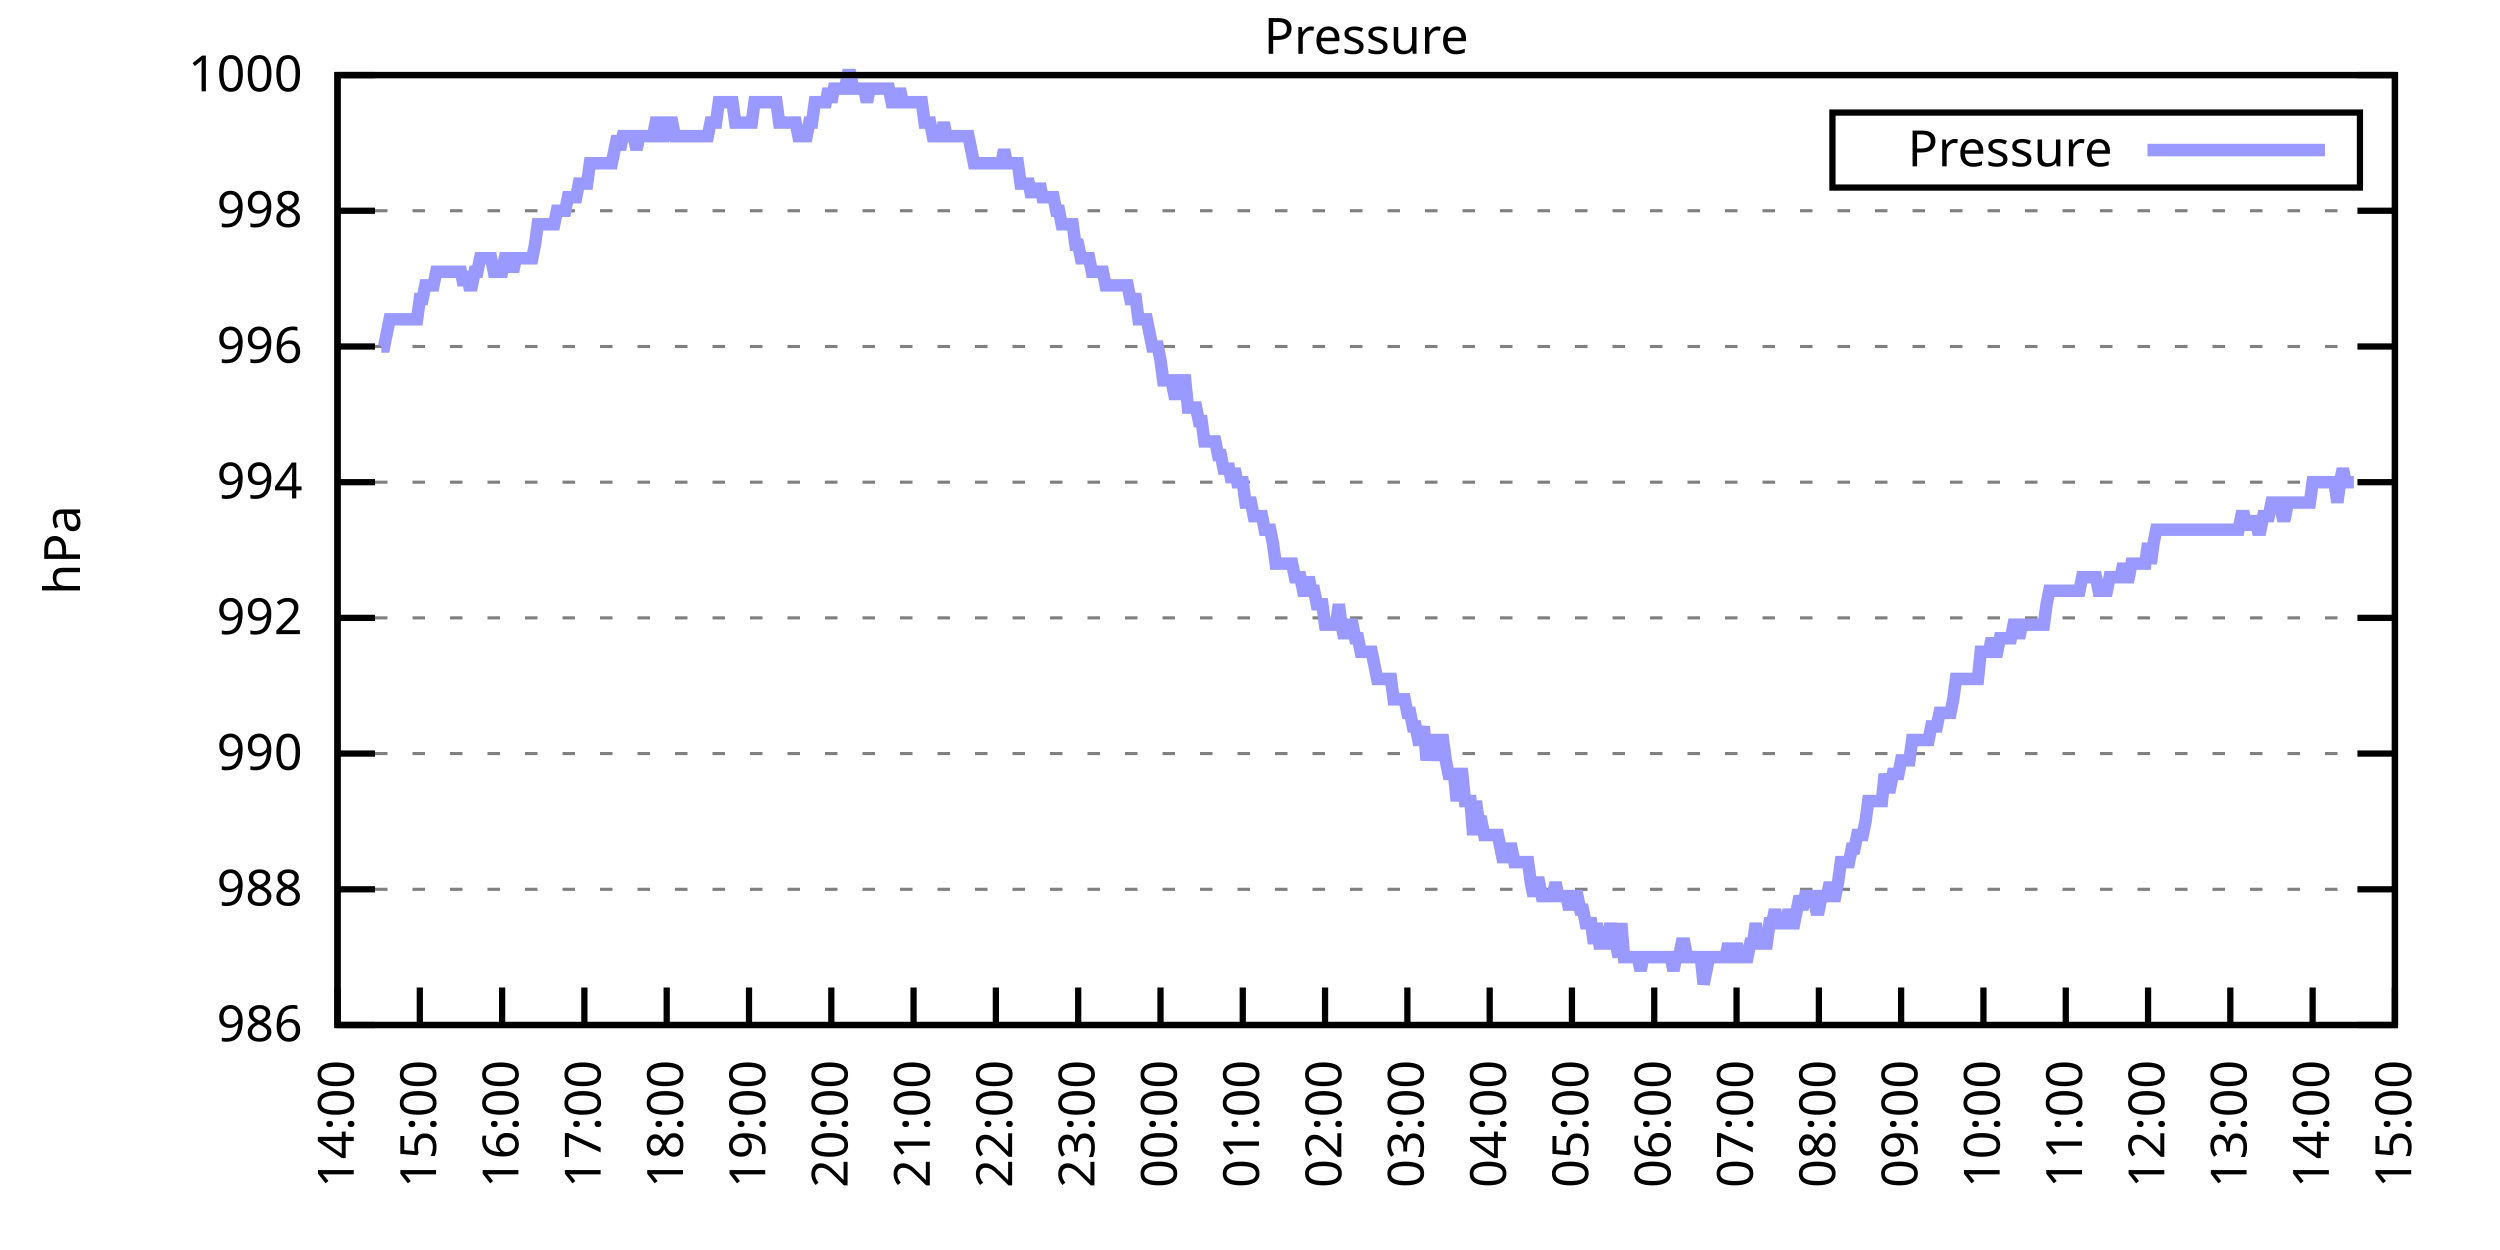
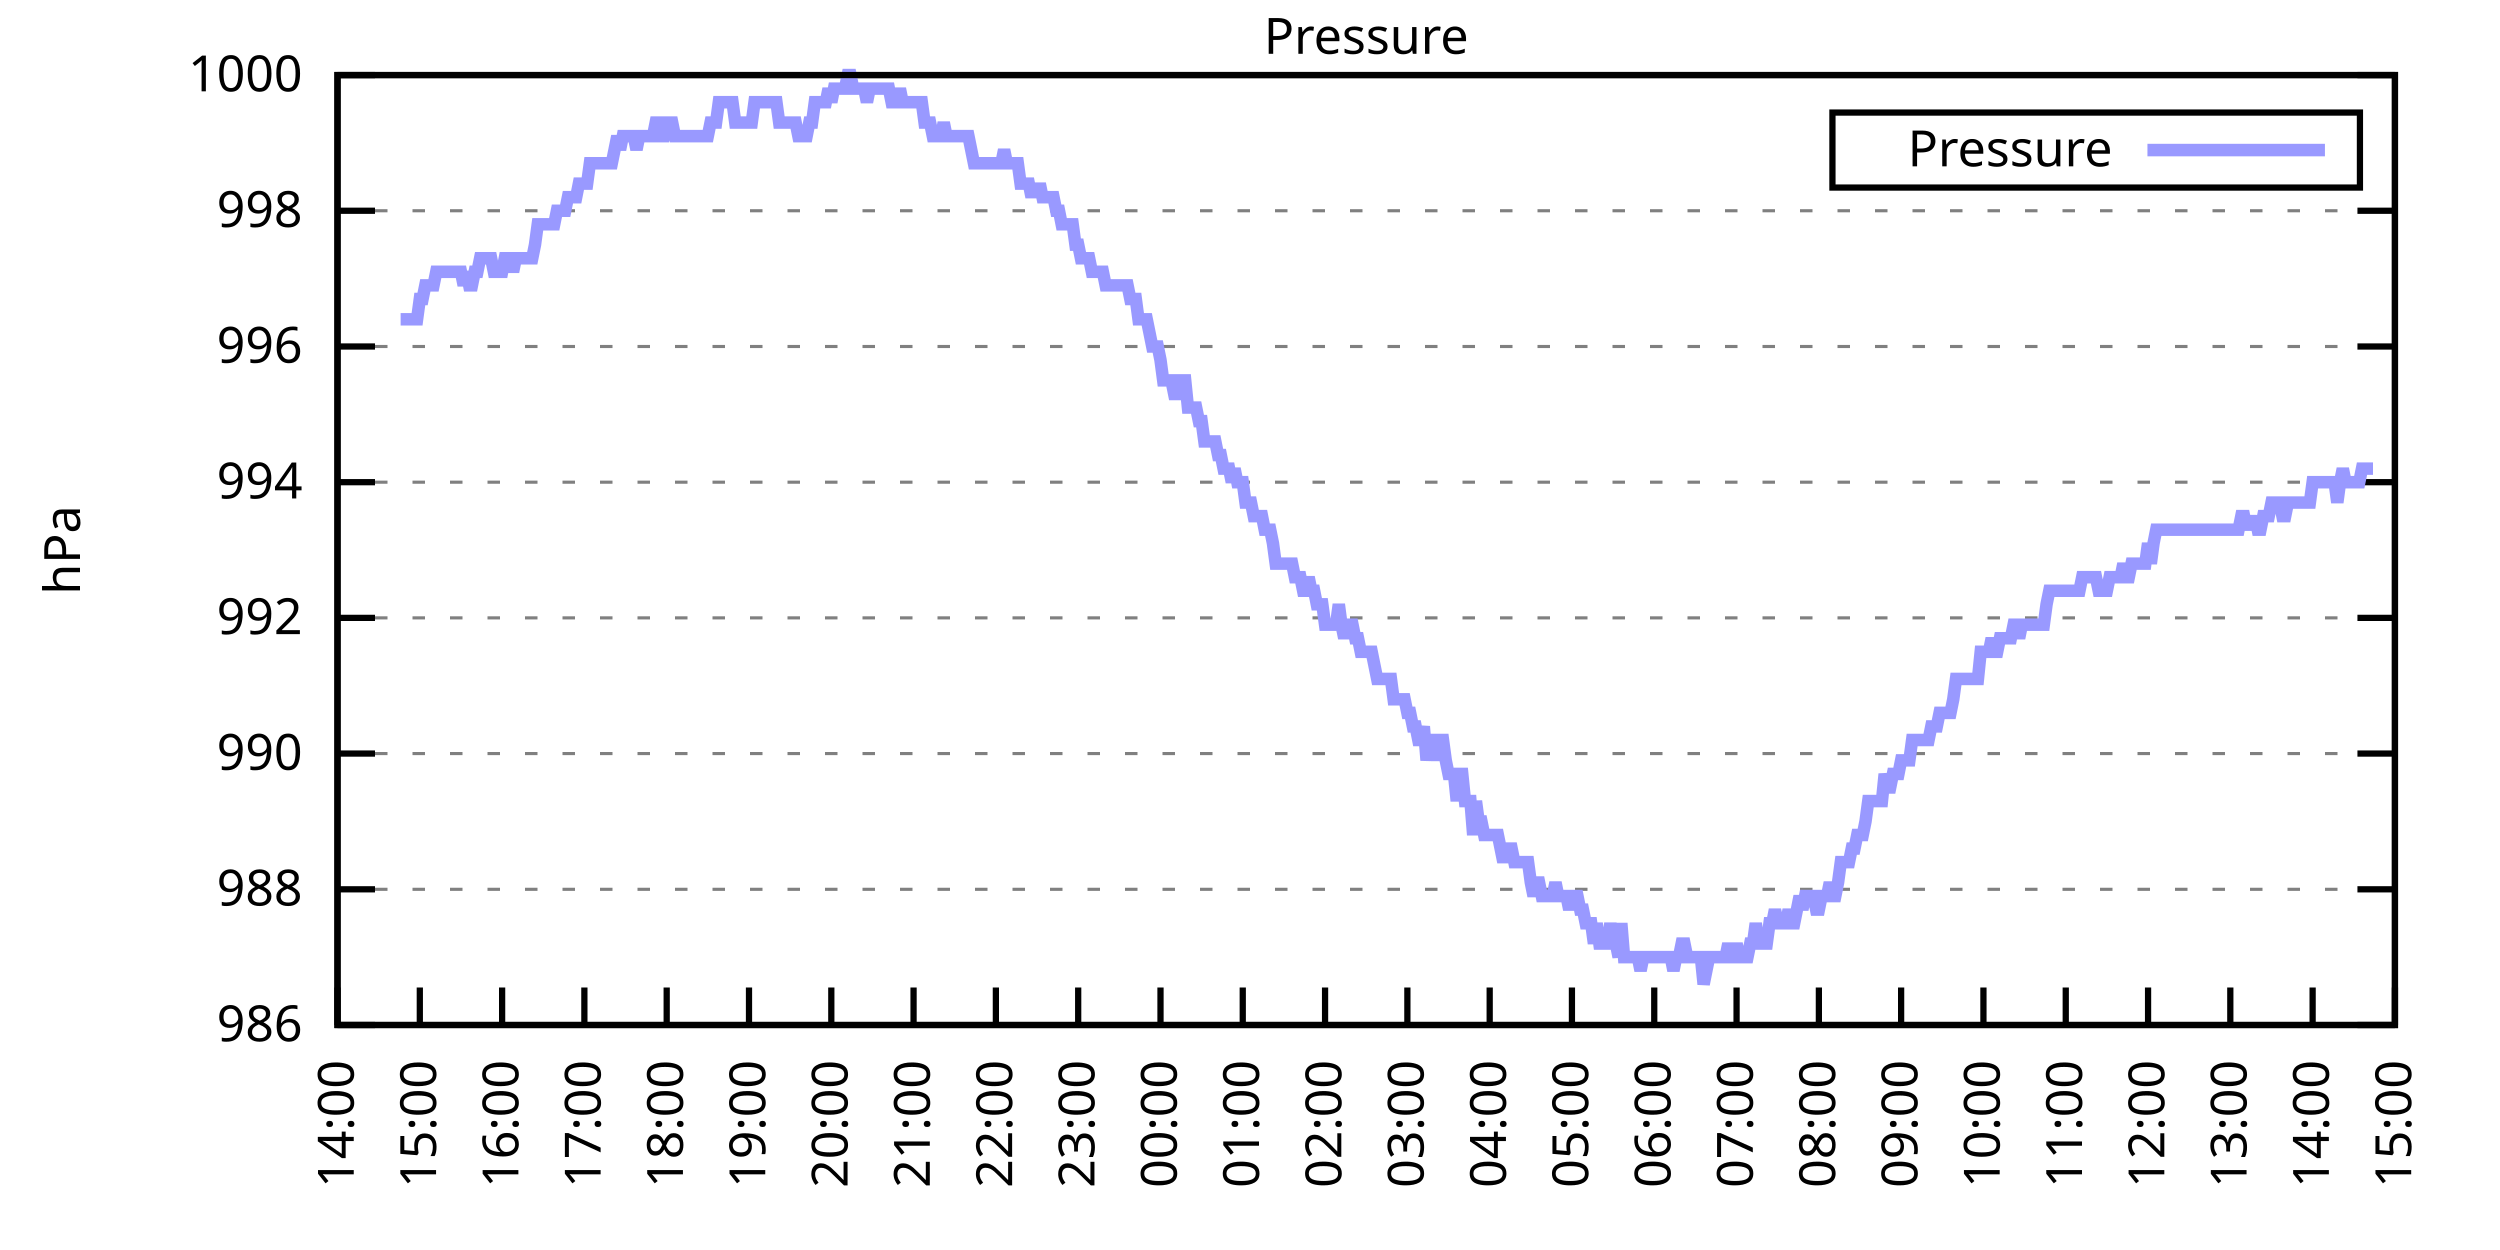
<svg xmlns="http://www.w3.org/2000/svg" xmlns:xlink="http://www.w3.org/1999/xlink" width="400" height="200" viewBox="0 0 400 200">
  <g id="gnuplot_canvas">
    <rect x="0" y="0" width="400" height="200" fill="none" />
    <defs>
      <circle id="gpDot" r="0.5" stroke-width="0.5" stroke="currentColor" />
      <path id="gpPt0" stroke-width="0.333" stroke="currentColor" d="M-1,0 h2 M0,-1 v2" />
      <path id="gpPt1" stroke-width="0.333" stroke="currentColor" d="M-1,-1 L1,1 M1,-1 L-1,1" />
      <path id="gpPt2" stroke-width="0.333" stroke="currentColor" d="M-1,0 L1,0 M0,-1 L0,1 M-1,-1 L1,1 M-1,1 L1,-1" />
      <rect id="gpPt3" stroke-width="0.333" stroke="currentColor" x="-1" y="-1" width="2" height="2" />
      <rect id="gpPt4" stroke-width="0.333" stroke="currentColor" fill="currentColor" x="-1" y="-1" width="2" height="2" />
      <circle id="gpPt5" stroke-width="0.333" stroke="currentColor" cx="0" cy="0" r="1" />
      <use xlink:href="#gpPt5" id="gpPt6" fill="currentColor" stroke="none" />
      <path id="gpPt7" stroke-width="0.333" stroke="currentColor" d="M0,-1.33 L-1.33,0.67 L1.33,0.67 z" />
      <use xlink:href="#gpPt7" id="gpPt8" fill="currentColor" stroke="none" />
      <use xlink:href="#gpPt7" id="gpPt9" stroke="currentColor" transform="rotate(180)" />
      <use xlink:href="#gpPt9" id="gpPt10" fill="currentColor" stroke="none" />
      <use xlink:href="#gpPt3" id="gpPt11" stroke="currentColor" transform="rotate(45)" />
      <use xlink:href="#gpPt11" id="gpPt12" fill="currentColor" stroke="none" />
      <path id="gpPt13" stroke-width="0.333" stroke="currentColor" d="M0,1.330 L1.265,0.411 L0.782,-1.067 L-0.782,-1.076 L-1.265,0.411 z" />
      <use xlink:href="#gpPt13" id="gpPt14" fill="currentColor" stroke="none" />
      <filter id="textbox" filterUnits="objectBoundingBox" x="0" y="0" height="1" width="1">
        <feFlood flood-color="white" flood-opacity="1" result="bgnd" />
        <feComposite in="SourceGraphic" in2="bgnd" operator="atop" />
      </filter>
      <filter id="greybox" filterUnits="objectBoundingBox" x="0" y="0" height="1" width="1">
        <feFlood flood-color="lightgrey" flood-opacity="1" result="grey" />
        <feComposite in="SourceGraphic" in2="grey" operator="atop" />
      </filter>
    </defs>
    <g fill="none" color="white" stroke="currentColor" stroke-width="1.00" stroke-linecap="butt" stroke-linejoin="miter">
</g>
    <g fill="none" color="black" stroke="currentColor" stroke-width="1.00" stroke-linecap="butt" stroke-linejoin="miter">
      <g stroke="none" shape-rendering="crispEdges">
        <polygon fill="rgb(255, 255, 255)" points="54.00,164.00 383.18,164.00 383.18,12.02 54.00,12.02 " />
      </g>
    </g>
    <g fill="none" color="black" stroke="currentColor" stroke-width="1.00" stroke-linecap="butt" stroke-linejoin="miter">
</g>
    <g fill="none" color="black" stroke="black" stroke-width="0.50" stroke-linecap="butt" stroke-linejoin="miter">
</g>
    <g fill="none" color="gray" stroke="currentColor" stroke-width="0.50" stroke-linecap="butt" stroke-linejoin="miter">
      <path stroke="gray" stroke-dasharray="2,4" class="gridline" d="M54.00,164.00 L383.19,164.00  " />
    </g>
    <g fill="none" color="gray" stroke="gray" stroke-width="1.00" stroke-linecap="butt" stroke-linejoin="miter">
</g>
    <g fill="none" color="black" stroke="currentColor" stroke-width="1.00" stroke-linecap="butt" stroke-linejoin="miter">
      <path stroke="black" d="M54.00,164.00 L60.00,164.00 M383.19,164.00 L377.19,164.00  " />
      <g transform="translate(48.40,166.60)" stroke="none" fill="black" font-family="Sans" font-size="8.00" text-anchor="end">
        <text>
          <tspan font-family="Sans"> 986</tspan>
        </text>
      </g>
    </g>
    <g fill="none" color="black" stroke="currentColor" stroke-width="1.00" stroke-linecap="butt" stroke-linejoin="miter">
</g>
    <g fill="none" color="black" stroke="black" stroke-width="0.50" stroke-linecap="butt" stroke-linejoin="miter">
</g>
    <g fill="none" color="gray" stroke="currentColor" stroke-width="0.50" stroke-linecap="butt" stroke-linejoin="miter">
      <path stroke="gray" stroke-dasharray="2,4" class="gridline" d="M54.00,142.29 L383.19,142.29  " />
    </g>
    <g fill="none" color="gray" stroke="gray" stroke-width="1.00" stroke-linecap="butt" stroke-linejoin="miter">
</g>
    <g fill="none" color="black" stroke="currentColor" stroke-width="1.00" stroke-linecap="butt" stroke-linejoin="miter">
      <path stroke="black" d="M54.00,142.29 L60.00,142.29 M383.19,142.29 L377.19,142.29  " />
      <g transform="translate(48.40,144.89)" stroke="none" fill="black" font-family="Sans" font-size="8.00" text-anchor="end">
        <text>
          <tspan font-family="Sans"> 988</tspan>
        </text>
      </g>
    </g>
    <g fill="none" color="black" stroke="currentColor" stroke-width="1.00" stroke-linecap="butt" stroke-linejoin="miter">
</g>
    <g fill="none" color="black" stroke="black" stroke-width="0.50" stroke-linecap="butt" stroke-linejoin="miter">
</g>
    <g fill="none" color="gray" stroke="currentColor" stroke-width="0.50" stroke-linecap="butt" stroke-linejoin="miter">
      <path stroke="gray" stroke-dasharray="2,4" class="gridline" d="M54.00,120.57 L383.19,120.57  " />
    </g>
    <g fill="none" color="gray" stroke="gray" stroke-width="1.00" stroke-linecap="butt" stroke-linejoin="miter">
</g>
    <g fill="none" color="black" stroke="currentColor" stroke-width="1.00" stroke-linecap="butt" stroke-linejoin="miter">
      <path stroke="black" d="M54.00,120.57 L60.00,120.57 M383.19,120.57 L377.19,120.57  " />
      <g transform="translate(48.40,123.17)" stroke="none" fill="black" font-family="Sans" font-size="8.00" text-anchor="end">
        <text>
          <tspan font-family="Sans"> 990</tspan>
        </text>
      </g>
    </g>
    <g fill="none" color="black" stroke="currentColor" stroke-width="1.00" stroke-linecap="butt" stroke-linejoin="miter">
</g>
    <g fill="none" color="black" stroke="black" stroke-width="0.50" stroke-linecap="butt" stroke-linejoin="miter">
</g>
    <g fill="none" color="gray" stroke="currentColor" stroke-width="0.50" stroke-linecap="butt" stroke-linejoin="miter">
      <path stroke="gray" stroke-dasharray="2,4" class="gridline" d="M54.00,98.86 L383.19,98.86  " />
    </g>
    <g fill="none" color="gray" stroke="gray" stroke-width="1.00" stroke-linecap="butt" stroke-linejoin="miter">
</g>
    <g fill="none" color="black" stroke="currentColor" stroke-width="1.00" stroke-linecap="butt" stroke-linejoin="miter">
      <path stroke="black" d="M54.00,98.86 L60.00,98.86 M383.19,98.86 L377.19,98.86  " />
      <g transform="translate(48.40,101.46)" stroke="none" fill="black" font-family="Sans" font-size="8.00" text-anchor="end">
        <text>
          <tspan font-family="Sans"> 992</tspan>
        </text>
      </g>
    </g>
    <g fill="none" color="black" stroke="currentColor" stroke-width="1.00" stroke-linecap="butt" stroke-linejoin="miter">
</g>
    <g fill="none" color="black" stroke="black" stroke-width="0.50" stroke-linecap="butt" stroke-linejoin="miter">
</g>
    <g fill="none" color="gray" stroke="currentColor" stroke-width="0.50" stroke-linecap="butt" stroke-linejoin="miter">
      <path stroke="gray" stroke-dasharray="2,4" class="gridline" d="M54.00,77.15 L383.19,77.15  " />
    </g>
    <g fill="none" color="gray" stroke="gray" stroke-width="1.00" stroke-linecap="butt" stroke-linejoin="miter">
</g>
    <g fill="none" color="black" stroke="currentColor" stroke-width="1.00" stroke-linecap="butt" stroke-linejoin="miter">
      <path stroke="black" d="M54.00,77.15 L60.00,77.15 M383.19,77.15 L377.19,77.15  " />
      <g transform="translate(48.40,79.75)" stroke="none" fill="black" font-family="Sans" font-size="8.00" text-anchor="end">
        <text>
          <tspan font-family="Sans"> 994</tspan>
        </text>
      </g>
    </g>
    <g fill="none" color="black" stroke="currentColor" stroke-width="1.00" stroke-linecap="butt" stroke-linejoin="miter">
</g>
    <g fill="none" color="black" stroke="black" stroke-width="0.50" stroke-linecap="butt" stroke-linejoin="miter">
</g>
    <g fill="none" color="gray" stroke="currentColor" stroke-width="0.50" stroke-linecap="butt" stroke-linejoin="miter">
      <path stroke="gray" stroke-dasharray="2,4" class="gridline" d="M54.00,55.44 L383.19,55.44  " />
    </g>
    <g fill="none" color="gray" stroke="gray" stroke-width="1.00" stroke-linecap="butt" stroke-linejoin="miter">
</g>
    <g fill="none" color="black" stroke="currentColor" stroke-width="1.00" stroke-linecap="butt" stroke-linejoin="miter">
      <path stroke="black" d="M54.00,55.44 L60.00,55.44 M383.19,55.44 L377.19,55.44  " />
      <g transform="translate(48.40,58.04)" stroke="none" fill="black" font-family="Sans" font-size="8.00" text-anchor="end">
        <text>
          <tspan font-family="Sans"> 996</tspan>
        </text>
      </g>
    </g>
    <g fill="none" color="black" stroke="currentColor" stroke-width="1.00" stroke-linecap="butt" stroke-linejoin="miter">
</g>
    <g fill="none" color="black" stroke="black" stroke-width="0.50" stroke-linecap="butt" stroke-linejoin="miter">
</g>
    <g fill="none" color="gray" stroke="currentColor" stroke-width="0.50" stroke-linecap="butt" stroke-linejoin="miter">
      <path stroke="gray" stroke-dasharray="2,4" class="gridline" d="M54.00,33.72 L383.19,33.72  " />
    </g>
    <g fill="none" color="gray" stroke="gray" stroke-width="1.00" stroke-linecap="butt" stroke-linejoin="miter">
</g>
    <g fill="none" color="black" stroke="currentColor" stroke-width="1.00" stroke-linecap="butt" stroke-linejoin="miter">
      <path stroke="black" d="M54.00,33.72 L60.00,33.72 M383.19,33.72 L377.19,33.72  " />
      <g transform="translate(48.40,36.32)" stroke="none" fill="black" font-family="Sans" font-size="8.00" text-anchor="end">
        <text>
          <tspan font-family="Sans"> 998</tspan>
        </text>
      </g>
    </g>
    <g fill="none" color="black" stroke="currentColor" stroke-width="1.00" stroke-linecap="butt" stroke-linejoin="miter">
</g>
    <g fill="none" color="black" stroke="black" stroke-width="0.50" stroke-linecap="butt" stroke-linejoin="miter">
</g>
    <g fill="none" color="gray" stroke="currentColor" stroke-width="0.50" stroke-linecap="butt" stroke-linejoin="miter">
      <path stroke="gray" stroke-dasharray="2,4" class="gridline" d="M54.00,12.01 L383.19,12.01  " />
    </g>
    <g fill="none" color="gray" stroke="gray" stroke-width="1.00" stroke-linecap="butt" stroke-linejoin="miter">
</g>
    <g fill="none" color="black" stroke="currentColor" stroke-width="1.00" stroke-linecap="butt" stroke-linejoin="miter">
      <path stroke="black" d="M54.00,12.01 L60.00,12.01 M383.19,12.01 L377.19,12.01  " />
      <g transform="translate(48.40,14.61)" stroke="none" fill="black" font-family="Sans" font-size="8.00" text-anchor="end">
        <text>
          <tspan font-family="Sans"> 1000</tspan>
        </text>
      </g>
    </g>
    <g fill="none" color="black" stroke="currentColor" stroke-width="1.00" stroke-linecap="butt" stroke-linejoin="miter">
      <path stroke="black" d="M54.00,164.00 L54.00,158.00  " />
      <g transform="translate(56.60,169.60) rotate(270.00)" stroke="none" fill="black" font-family="Sans" font-size="8.00" text-anchor="end">
        <text>
          <tspan font-family="Sans">14:00</tspan>
        </text>
      </g>
    </g>
    <g fill="none" color="black" stroke="currentColor" stroke-width="1.00" stroke-linecap="butt" stroke-linejoin="miter">
      <path stroke="black" d="M67.17,164.00 L67.17,158.00  " />
      <g transform="translate(69.77,169.60) rotate(270.00)" stroke="none" fill="black" font-family="Sans" font-size="8.00" text-anchor="end">
        <text>
          <tspan font-family="Sans">15:00</tspan>
        </text>
      </g>
    </g>
    <g fill="none" color="black" stroke="currentColor" stroke-width="1.00" stroke-linecap="butt" stroke-linejoin="miter">
      <path stroke="black" d="M80.34,164.00 L80.34,158.00  " />
      <g transform="translate(82.94,169.60) rotate(270.00)" stroke="none" fill="black" font-family="Sans" font-size="8.00" text-anchor="end">
        <text>
          <tspan font-family="Sans">16:00</tspan>
        </text>
      </g>
    </g>
    <g fill="none" color="black" stroke="currentColor" stroke-width="1.00" stroke-linecap="butt" stroke-linejoin="miter">
      <path stroke="black" d="M93.50,164.00 L93.50,158.00  " />
      <g transform="translate(96.10,169.60) rotate(270.00)" stroke="none" fill="black" font-family="Sans" font-size="8.00" text-anchor="end">
        <text>
          <tspan font-family="Sans">17:00</tspan>
        </text>
      </g>
    </g>
    <g fill="none" color="black" stroke="currentColor" stroke-width="1.00" stroke-linecap="butt" stroke-linejoin="miter">
      <path stroke="black" d="M106.67,164.00 L106.67,158.00  " />
      <g transform="translate(109.27,169.60) rotate(270.00)" stroke="none" fill="black" font-family="Sans" font-size="8.00" text-anchor="end">
        <text>
          <tspan font-family="Sans">18:00</tspan>
        </text>
      </g>
    </g>
    <g fill="none" color="black" stroke="currentColor" stroke-width="1.00" stroke-linecap="butt" stroke-linejoin="miter">
      <path stroke="black" d="M119.84,164.00 L119.84,158.00  " />
      <g transform="translate(122.44,169.60) rotate(270.00)" stroke="none" fill="black" font-family="Sans" font-size="8.00" text-anchor="end">
        <text>
          <tspan font-family="Sans">19:00</tspan>
        </text>
      </g>
    </g>
    <g fill="none" color="black" stroke="currentColor" stroke-width="1.00" stroke-linecap="butt" stroke-linejoin="miter">
      <path stroke="black" d="M133.01,164.00 L133.01,158.00  " />
      <g transform="translate(135.61,169.60) rotate(270.00)" stroke="none" fill="black" font-family="Sans" font-size="8.00" text-anchor="end">
        <text>
          <tspan font-family="Sans">20:00</tspan>
        </text>
      </g>
    </g>
    <g fill="none" color="black" stroke="currentColor" stroke-width="1.00" stroke-linecap="butt" stroke-linejoin="miter">
      <path stroke="black" d="M146.17,164.00 L146.17,158.00  " />
      <g transform="translate(148.77,169.60) rotate(270.00)" stroke="none" fill="black" font-family="Sans" font-size="8.00" text-anchor="end">
        <text>
          <tspan font-family="Sans">21:00</tspan>
        </text>
      </g>
    </g>
    <g fill="none" color="black" stroke="currentColor" stroke-width="1.00" stroke-linecap="butt" stroke-linejoin="miter">
      <path stroke="black" d="M159.34,164.00 L159.34,158.00  " />
      <g transform="translate(161.94,169.60) rotate(270.00)" stroke="none" fill="black" font-family="Sans" font-size="8.00" text-anchor="end">
        <text>
          <tspan font-family="Sans">22:00</tspan>
        </text>
      </g>
    </g>
    <g fill="none" color="black" stroke="currentColor" stroke-width="1.00" stroke-linecap="butt" stroke-linejoin="miter">
      <path stroke="black" d="M172.51,164.00 L172.51,158.00  " />
      <g transform="translate(175.11,169.60) rotate(270.00)" stroke="none" fill="black" font-family="Sans" font-size="8.00" text-anchor="end">
        <text>
          <tspan font-family="Sans">23:00</tspan>
        </text>
      </g>
    </g>
    <g fill="none" color="black" stroke="currentColor" stroke-width="1.00" stroke-linecap="butt" stroke-linejoin="miter">
      <path stroke="black" d="M185.68,164.00 L185.68,158.00  " />
      <g transform="translate(188.28,169.60) rotate(270.00)" stroke="none" fill="black" font-family="Sans" font-size="8.00" text-anchor="end">
        <text>
          <tspan font-family="Sans">00:00</tspan>
        </text>
      </g>
    </g>
    <g fill="none" color="black" stroke="currentColor" stroke-width="1.00" stroke-linecap="butt" stroke-linejoin="miter">
      <path stroke="black" d="M198.84,164.00 L198.84,158.00  " />
      <g transform="translate(201.44,169.60) rotate(270.00)" stroke="none" fill="black" font-family="Sans" font-size="8.00" text-anchor="end">
        <text>
          <tspan font-family="Sans">01:00</tspan>
        </text>
      </g>
    </g>
    <g fill="none" color="black" stroke="currentColor" stroke-width="1.00" stroke-linecap="butt" stroke-linejoin="miter">
      <path stroke="black" d="M212.01,164.00 L212.01,158.00  " />
      <g transform="translate(214.61,169.60) rotate(270.00)" stroke="none" fill="black" font-family="Sans" font-size="8.00" text-anchor="end">
        <text>
          <tspan font-family="Sans">02:00</tspan>
        </text>
      </g>
    </g>
    <g fill="none" color="black" stroke="currentColor" stroke-width="1.00" stroke-linecap="butt" stroke-linejoin="miter">
      <path stroke="black" d="M225.18,164.00 L225.18,158.00  " />
      <g transform="translate(227.78,169.60) rotate(270.00)" stroke="none" fill="black" font-family="Sans" font-size="8.00" text-anchor="end">
        <text>
          <tspan font-family="Sans">03:00</tspan>
        </text>
      </g>
    </g>
    <g fill="none" color="black" stroke="currentColor" stroke-width="1.00" stroke-linecap="butt" stroke-linejoin="miter">
      <path stroke="black" d="M238.35,164.00 L238.35,158.00  " />
      <g transform="translate(240.95,169.60) rotate(270.00)" stroke="none" fill="black" font-family="Sans" font-size="8.00" text-anchor="end">
        <text>
          <tspan font-family="Sans">04:00</tspan>
        </text>
      </g>
    </g>
    <g fill="none" color="black" stroke="currentColor" stroke-width="1.00" stroke-linecap="butt" stroke-linejoin="miter">
      <path stroke="black" d="M251.51,164.00 L251.51,158.00  " />
      <g transform="translate(254.11,169.60) rotate(270.00)" stroke="none" fill="black" font-family="Sans" font-size="8.00" text-anchor="end">
        <text>
          <tspan font-family="Sans">05:00</tspan>
        </text>
      </g>
    </g>
    <g fill="none" color="black" stroke="currentColor" stroke-width="1.00" stroke-linecap="butt" stroke-linejoin="miter">
      <path stroke="black" d="M264.68,164.00 L264.68,158.00  " />
      <g transform="translate(267.28,169.60) rotate(270.00)" stroke="none" fill="black" font-family="Sans" font-size="8.00" text-anchor="end">
        <text>
          <tspan font-family="Sans">06:00</tspan>
        </text>
      </g>
    </g>
    <g fill="none" color="black" stroke="currentColor" stroke-width="1.00" stroke-linecap="butt" stroke-linejoin="miter">
      <path stroke="black" d="M277.85,164.00 L277.85,158.00  " />
      <g transform="translate(280.45,169.60) rotate(270.00)" stroke="none" fill="black" font-family="Sans" font-size="8.00" text-anchor="end">
        <text>
          <tspan font-family="Sans">07:00</tspan>
        </text>
      </g>
    </g>
    <g fill="none" color="black" stroke="currentColor" stroke-width="1.00" stroke-linecap="butt" stroke-linejoin="miter">
      <path stroke="black" d="M291.02,164.00 L291.02,158.00  " />
      <g transform="translate(293.62,169.60) rotate(270.00)" stroke="none" fill="black" font-family="Sans" font-size="8.00" text-anchor="end">
        <text>
          <tspan font-family="Sans">08:00</tspan>
        </text>
      </g>
    </g>
    <g fill="none" color="black" stroke="currentColor" stroke-width="1.00" stroke-linecap="butt" stroke-linejoin="miter">
      <path stroke="black" d="M304.18,164.00 L304.18,158.00  " />
      <g transform="translate(306.78,169.60) rotate(270.00)" stroke="none" fill="black" font-family="Sans" font-size="8.00" text-anchor="end">
        <text>
          <tspan font-family="Sans">09:00</tspan>
        </text>
      </g>
    </g>
    <g fill="none" color="black" stroke="currentColor" stroke-width="1.00" stroke-linecap="butt" stroke-linejoin="miter">
      <path stroke="black" d="M317.35,164.00 L317.35,158.00  " />
      <g transform="translate(319.95,169.60) rotate(270.00)" stroke="none" fill="black" font-family="Sans" font-size="8.00" text-anchor="end">
        <text>
          <tspan font-family="Sans">10:00</tspan>
        </text>
      </g>
    </g>
    <g fill="none" color="black" stroke="currentColor" stroke-width="1.00" stroke-linecap="butt" stroke-linejoin="miter">
      <path stroke="black" d="M330.52,164.00 L330.52,158.00  " />
      <g transform="translate(333.12,169.60) rotate(270.00)" stroke="none" fill="black" font-family="Sans" font-size="8.00" text-anchor="end">
        <text>
          <tspan font-family="Sans">11:00</tspan>
        </text>
      </g>
    </g>
    <g fill="none" color="black" stroke="currentColor" stroke-width="1.00" stroke-linecap="butt" stroke-linejoin="miter">
      <path stroke="black" d="M343.69,164.00 L343.69,158.00  " />
      <g transform="translate(346.29,169.60) rotate(270.00)" stroke="none" fill="black" font-family="Sans" font-size="8.00" text-anchor="end">
        <text>
          <tspan font-family="Sans">12:00</tspan>
        </text>
      </g>
    </g>
    <g fill="none" color="black" stroke="currentColor" stroke-width="1.00" stroke-linecap="butt" stroke-linejoin="miter">
      <path stroke="black" d="M356.85,164.00 L356.85,158.00  " />
      <g transform="translate(359.45,169.60) rotate(270.00)" stroke="none" fill="black" font-family="Sans" font-size="8.00" text-anchor="end">
        <text>
          <tspan font-family="Sans">13:00</tspan>
        </text>
      </g>
    </g>
    <g fill="none" color="black" stroke="currentColor" stroke-width="1.00" stroke-linecap="butt" stroke-linejoin="miter">
      <path stroke="black" d="M370.02,164.00 L370.02,158.00  " />
      <g transform="translate(372.62,169.60) rotate(270.00)" stroke="none" fill="black" font-family="Sans" font-size="8.00" text-anchor="end">
        <text>
          <tspan font-family="Sans">14:00</tspan>
        </text>
      </g>
    </g>
    <g fill="none" color="black" stroke="currentColor" stroke-width="1.00" stroke-linecap="butt" stroke-linejoin="miter">
      <path stroke="black" d="M383.19,164.00 L383.19,158.00  " />
      <g transform="translate(385.79,169.60) rotate(270.00)" stroke="none" fill="black" font-family="Sans" font-size="8.00" text-anchor="end">
        <text>
          <tspan font-family="Sans">15:00</tspan>
        </text>
      </g>
    </g>
    <g fill="none" color="black" stroke="currentColor" stroke-width="1.00" stroke-linecap="butt" stroke-linejoin="miter">
</g>
    <g fill="none" color="black" stroke="currentColor" stroke-width="1.00" stroke-linecap="butt" stroke-linejoin="miter">
      <path stroke="black" d="M54.00,12.01 L54.00,164.00 L383.19,164.00 L383.19,12.01 L54.00,12.01 Z  " />
    </g>
    <g fill="none" color="black" stroke="currentColor" stroke-width="1.00" stroke-linecap="butt" stroke-linejoin="miter">
</g>
    <g fill="none" color="black" stroke="currentColor" stroke-width="1.00" stroke-linecap="butt" stroke-linejoin="miter">
      <path stroke="black" d="M293.19,30.01 L293.19,18.01 L377.59,18.01 L377.59,30.01 L293.19,30.01 Z  " />
    </g>
    <g id="Pressure_plot_1">
      <g fill="none" color="white" stroke="black" stroke-width="2.00" stroke-linecap="butt" stroke-linejoin="miter">
</g>
      <g fill="none" color="black" stroke="currentColor" stroke-width="2.00" stroke-linecap="butt" stroke-linejoin="miter">
        <g transform="translate(337.99,26.61)" stroke="none" fill="black" font-family="Sans" font-size="8.00" text-anchor="end">
          <text>
            <tspan font-family="Sans">Pressure</tspan>
          </text>
        </g>
      </g>
      <g fill="none" color="black" stroke="currentColor" stroke-width="2.00" stroke-linecap="butt" stroke-linejoin="miter">
-         <path stroke="rgb(153, 153, 255)" d="M343.59,24.01 L371.99,24.01 M61.02,55.44 L61.46,55.44 L61.90,53.26 L62.34,51.09 L62.78,51.09 L63.22,51.09   L63.66,51.09 L64.10,51.09 L64.53,51.09 L64.97,51.09 L65.41,51.09 L65.85,51.09 L66.29,51.09 L66.73,51.09   L67.17,47.84 L67.61,47.84 L68.05,45.66 L68.48,45.66 L68.92,45.66 L69.36,45.66 L69.80,43.49 L70.24,43.49   L70.68,43.49 L71.12,43.49 L71.56,43.49 L72.00,43.49 L72.43,43.49 L72.87,43.49 L73.31,43.49 L73.75,43.49   L74.19,45.66 L74.63,43.49 L75.07,45.66 L75.51,45.66 L75.95,43.49 L76.38,43.49 L76.82,41.32 L77.26,41.32   L77.70,41.32 L78.14,41.32 L78.58,41.32 L79.02,43.49 L79.46,43.49 L79.90,43.49 L80.34,43.49 L80.77,41.32   L81.21,41.32 L81.65,41.32 L82.09,43.49 L82.53,41.32 L82.97,41.32 L83.41,41.32 L83.85,41.32 L84.29,41.32   L84.72,41.32 L85.16,41.32 L85.60,39.15 L86.04,35.89 L86.48,35.89 L86.92,35.89 L87.36,35.89 L87.80,35.89   L88.24,35.89 L88.67,35.89 L89.11,33.72 L89.55,33.72 L89.99,33.72 L90.43,33.72 L90.87,31.55 L91.31,31.55   L91.75,31.55 L92.19,31.55 L92.62,29.38 L93.06,29.38 L93.50,29.38 L93.94,29.38 L94.38,26.12 L94.82,26.12   L95.26,26.12 L95.70,26.12 L96.14,26.12 L96.58,26.12 L97.01,26.12 L97.45,26.12 L97.89,26.12 L98.33,23.95   L98.77,21.78 L99.21,23.95 L99.65,21.78 L100.09,21.78 L100.53,21.78 L100.96,21.78 L101.40,21.78 L101.84,23.95   L102.28,21.78 L102.72,21.78 L103.16,21.78 L103.60,21.78 L104.04,21.78 L104.48,21.78 L104.91,19.61 L105.35,19.61   L105.79,21.78 L106.23,21.78 L106.67,19.61 L107.11,19.61 L107.55,19.61 L107.99,21.78 L108.43,21.78 L108.87,21.78   L109.30,21.78 L109.74,21.78 L110.18,21.78 L110.62,21.78 L111.06,21.78 L111.50,21.78 L111.94,21.78 L112.38,21.78   L112.82,21.78 L113.25,21.78 L113.69,19.61 L114.13,19.61 L114.57,19.61 L115.01,16.35 L115.45,16.35 L115.89,16.35   L116.33,16.35 L116.77,16.35 L117.20,16.35 L117.64,19.61 L118.08,19.61 L118.52,19.61 L118.96,19.61 L119.40,19.61   L119.84,19.61 L120.28,19.61 L120.72,16.35 L121.15,16.35 L121.59,16.35 L122.03,16.35 L122.47,16.35 L122.91,16.35   L123.35,16.35 L123.79,16.35 L124.23,16.35 L124.67,19.61 L125.11,19.61 L125.54,19.61 L125.98,19.61 L126.42,19.61   L126.86,19.61 L127.30,19.61 L127.74,21.78 L128.18,21.78 L128.62,21.78 L129.06,21.78 L129.49,19.61 L129.93,19.61   L130.37,16.35 L130.81,16.35 L131.25,16.35 L131.69,16.35 L132.13,16.35 L132.57,14.18 L133.01,16.35 L133.44,14.18   L133.88,14.18 L134.32,14.18 L134.76,14.18 L135.20,14.18 L135.64,12.01 L136.08,12.01 L136.52,14.18 L136.96,14.18   L137.39,14.18 L137.83,14.18 L138.27,14.18 L138.71,16.35 L139.15,14.18 L139.59,14.18 L140.03,14.18 L140.47,14.18   L140.91,14.18 L141.35,14.18 L141.78,14.18 L142.22,14.18 L142.66,16.35 L143.10,16.35 L143.54,16.35 L143.98,14.18   L144.42,16.35 L144.86,16.35 L145.30,16.35 L145.73,16.35 L146.17,16.35 L146.61,16.35 L147.05,16.35 L147.49,16.35   L147.93,19.61 L148.37,19.61 L148.81,19.61 L149.25,21.78 L149.68,21.78 L150.12,21.78 L150.56,21.78 L151.00,19.61   L151.44,21.78 L151.88,21.78 L152.32,21.78 L152.76,21.78 L153.20,21.78 L153.63,21.78 L154.07,21.78 L154.51,21.78   L154.95,21.78 L155.39,23.95 L155.83,26.12 L156.27,26.12 L156.71,26.12 L157.15,26.12 L157.59,26.12 L158.02,26.12   L158.46,26.12 L158.90,26.12 L159.34,26.12 L159.78,26.12 L160.22,26.12 L160.66,23.95 L161.10,26.12 L161.54,26.12   L161.97,26.12 L162.41,26.12 L162.85,26.12 L163.29,29.38 L163.73,29.38 L164.17,29.38 L164.61,29.38 L165.05,31.55   L165.49,29.38 L165.92,31.55 L166.36,29.38 L166.80,31.55 L167.24,31.55 L167.68,31.55 L168.12,31.55 L168.56,31.55   L169.00,33.72 L169.44,33.72 L169.87,35.89 L170.31,35.89 L170.75,35.89 L171.19,35.89 L171.63,35.89 L172.07,39.15   L172.51,39.15 L172.95,41.32 L173.39,41.32 L173.83,41.32 L174.26,41.32 L174.70,43.49 L175.14,43.49 L175.58,43.49   L176.02,43.49 L176.46,43.49 L176.90,45.66 L177.34,45.66 L177.78,45.66 L178.21,45.66 L178.65,45.66 L179.09,45.66   L179.53,45.66 L179.97,45.66 L180.41,45.66 L180.85,47.84 L181.29,47.84 L181.73,47.84 L182.16,51.09 L182.60,51.09   L183.04,51.09 L183.48,51.09 L183.92,53.26 L184.36,55.44 L184.80,55.44 L185.24,55.44 L185.68,57.61 L186.11,60.86   L186.55,60.86 L186.99,60.86 L187.43,60.86 L187.87,63.04 L188.31,63.04 L188.75,60.86 L189.19,60.86 L189.63,60.86   L190.07,65.21 L190.50,65.21 L190.94,65.21 L191.38,65.21 L191.82,67.38 L192.26,67.38 L192.70,70.63 L193.14,70.63   L193.58,70.63 L194.02,70.63 L194.45,70.63 L194.89,72.81 L195.33,72.81 L195.77,74.98 L196.21,74.98 L196.65,74.98   L197.09,77.15 L197.53,74.98 L197.97,77.15 L198.40,77.15 L198.84,77.15 L199.28,80.41 L199.72,80.41 L200.16,80.41   L200.60,82.58 L201.04,82.58 L201.48,82.58 L201.92,82.58 L202.35,84.75 L202.79,84.75 L203.23,84.75 L203.67,86.92   L204.11,90.18 L204.55,90.18 L204.99,90.18 L205.43,90.18 L205.87,90.18 L206.31,90.18 L206.74,90.18 L207.18,92.35   L207.62,92.35 L208.06,92.35 L208.50,94.52 L208.94,94.52 L209.38,92.35 L209.82,94.52 L210.26,94.52 L210.69,96.69   L211.13,96.69 L211.57,96.69 L212.01,99.95 L212.45,99.95 L212.89,99.95 L213.33,99.95 L213.77,99.95 L214.21,96.69   L214.64,99.95 L215.08,102.12 L215.52,99.95 L215.96,99.95 L216.40,99.95 L216.84,102.12 L217.28,102.12 L217.72,104.29   L218.16,104.29 L218.60,104.29 L219.03,104.29 L219.47,104.29 L219.91,106.46 L220.35,108.63 L220.79,108.63 L221.23,108.63   L221.67,108.63 L222.11,108.63 L222.55,108.63 L222.98,111.89 L223.42,111.89 L223.86,111.89 L224.30,111.89 L224.74,111.89   L225.18,114.06 L225.62,114.06 L226.06,116.23 L226.50,116.23 L226.93,118.40 L227.37,118.40 L227.81,116.23 L228.25,121.66   L228.69,118.40 L229.13,118.40 L229.57,118.40 L230.01,121.66 L230.45,118.40 L230.88,118.40 L231.32,121.66 L231.76,123.83   L232.20,123.83 L232.64,123.83 L233.08,128.17 L233.52,123.83 L233.96,123.83 L234.40,128.17 L234.84,128.17 L235.27,128.17   L235.71,133.60 L236.15,128.17 L236.59,131.43 L237.03,131.43 L237.47,133.60 L237.91,133.60 L238.35,133.60 L238.79,133.60   L239.22,133.60 L239.66,133.60 L240.10,135.77 L240.54,137.94 L240.98,135.77 L241.42,135.77 L241.86,135.77 L242.30,137.94   L242.74,137.94 L243.17,137.94 L243.61,137.94 L244.05,137.94 L244.49,137.94 L244.93,141.20 L245.37,143.37 L245.81,141.20   L246.25,141.20 L246.69,143.37 L247.12,143.37 L247.56,143.37 L248.00,143.37 L248.44,143.37 L248.88,141.20 L249.32,143.37   L249.76,143.37 L250.20,143.37 L250.64,143.37 L251.08,145.54 L251.51,143.37 L251.95,143.37 L252.39,143.37 L252.83,145.54   L253.27,145.54 L253.71,147.72 L254.15,147.72 L254.59,147.72 L255.03,150.97 L255.46,147.72 L255.90,150.97 L256.34,150.97   L256.78,150.97 L257.22,150.97 L257.66,147.72 L258.10,150.97 L258.54,150.97 L258.98,153.14 L259.41,147.72 L259.85,153.14   L260.29,153.14 L260.73,153.14 L261.17,153.14 L261.61,153.14 L262.05,153.14 L262.49,155.31 L262.93,153.14 L263.36,153.14   L263.80,153.14 L264.24,153.14 L264.68,153.14 L265.12,153.14 L265.56,153.14 L266.00,153.14 L266.44,153.14 L266.88,153.14   L267.32,153.14 L267.75,155.31 L268.19,153.14 L268.63,153.14 L269.07,150.97 L269.51,150.97 L269.95,153.14 L270.39,153.14   L270.83,153.14 L271.27,153.14 L271.70,153.14 L272.14,153.14 L272.58,157.49 L273.02,155.31 L273.46,153.14 L273.90,153.14   L274.34,153.14 L274.78,153.14 L275.22,153.14 L275.65,153.14 L276.09,153.14 L276.53,150.97 L276.97,153.14 L277.41,153.14   L277.85,150.97 L278.29,153.14 L278.73,153.14 L279.17,153.14 L279.60,153.14 L280.04,150.97 L280.48,150.97 L280.92,147.72   L281.36,150.97 L281.80,150.97 L282.24,150.97 L282.68,150.97 L283.12,147.72 L283.56,147.72 L283.99,145.54 L284.43,147.72   L284.87,147.72 L285.31,147.72 L285.75,147.72 L286.19,145.54 L286.63,147.72 L287.07,147.72 L287.51,145.54 L287.94,143.37   L288.38,145.54 L288.82,143.37 L289.26,143.37 L289.70,143.37 L290.14,143.37 L290.58,145.54 L291.02,145.54 L291.46,143.37   L291.89,143.37 L292.33,143.37 L292.77,141.20 L293.21,143.37 L293.65,143.37 L294.09,141.20 L294.53,137.94 L294.97,137.94   L295.41,137.94 L295.84,137.94 L296.28,135.77 L296.72,135.77 L297.16,133.60 L297.60,133.60 L298.04,133.60 L298.48,131.43   L298.92,128.17 L299.36,128.17 L299.80,128.17 L300.23,128.17 L300.67,128.17 L301.11,128.17 L301.55,123.83 L301.99,126.00   L302.43,126.00 L302.87,123.83 L303.31,123.83 L303.75,123.83 L304.18,121.66 L304.62,121.66 L305.06,121.66 L305.50,121.66   L305.94,118.40 L306.38,118.40 L306.82,118.40 L307.26,118.40 L307.70,118.40 L308.13,118.40 L308.57,118.40 L309.01,116.23   L309.45,116.23 L309.89,116.23 L310.33,114.06 L310.77,114.06 L311.21,114.06 L311.65,114.06 L312.08,114.06 L312.52,111.89   L312.96,108.63 L313.40,108.63 L313.84,108.63 L314.28,108.63 L314.72,108.63 L315.16,108.63 L315.60,108.63 L316.04,108.63   L316.47,108.63 L316.91,104.29 L317.35,104.29 L317.79,104.29 L318.23,104.29 L318.67,102.12 L319.11,104.29 L319.55,104.29   L319.99,102.12 L320.42,102.12 L320.86,102.12 L321.30,102.12 L321.74,102.12 L322.18,99.95 L322.62,99.95 L323.06,102.12   L323.50,99.95 L323.94,99.95 L324.37,99.95 L324.81,99.95 L325.25,99.95 L325.69,99.95 L326.13,99.95 L326.57,99.95   L327.01,99.95 L327.45,96.69 L327.89,94.52 L328.33,94.52 L328.76,94.52 L329.20,94.52 L329.64,94.52 L330.08,94.52   L330.52,94.52 L330.96,94.52 L331.40,94.52 L331.84,94.52 L332.28,94.52 L332.71,94.52 L333.15,92.35 L333.59,92.35   L334.03,92.35 L334.47,92.35 L334.91,92.35 L335.35,92.35 L335.79,94.52 L336.23,94.52 L336.66,94.52 L337.10,94.52   L337.54,92.35 L337.98,92.35 L338.42,92.35 L338.86,92.35 L339.30,92.35 L339.74,90.18 L340.18,92.35 L340.61,92.35   L341.05,90.18 L341.49,90.18 L341.93,90.18 L342.37,90.18 L342.81,90.18 L343.25,90.18 L343.69,86.92 L344.13,90.18   L344.57,86.92 L345.00,84.75 L345.44,84.75 L345.88,84.75 L346.32,84.75 L346.76,84.75 L347.20,84.75 L347.64,84.75   L348.08,84.75 L348.52,84.75 L348.95,84.75 L349.39,84.75 L349.83,84.75 L350.27,84.75 L350.71,84.75 L351.15,84.75   L351.59,84.75 L352.03,84.75 L352.47,84.75 L352.90,84.75 L353.34,84.75 L353.78,84.75 L354.22,84.75 L354.66,84.75   L355.10,84.75 L355.54,84.75 L355.98,84.75 L356.42,84.75 L356.85,84.75 L357.29,84.75 L357.73,84.75 L358.17,84.75   L358.61,82.58 L359.05,82.58 L359.49,84.75 L359.93,82.58 L360.37,84.75 L360.81,82.58 L361.24,84.75 L361.68,84.75   L362.12,82.58 L362.56,82.58 L363.00,82.58 L363.44,80.41 L363.88,80.41 L364.32,80.41 L364.76,80.41 L365.19,82.58   L365.63,82.58 L366.07,80.41 L366.51,80.41 L366.95,80.41 L367.39,80.41 L367.83,80.41 L368.27,80.41 L368.71,80.41   L369.14,80.41 L369.58,80.41 L370.02,77.15 L370.46,77.15 L370.90,77.15 L371.34,77.15 L371.78,77.15 L372.22,77.15   L372.66,77.15 L373.09,77.15 L373.53,77.15 L373.97,80.41 L374.41,77.15 L374.85,74.98 L375.29,77.15 L375.73,77.15   L376.17,77.15 L376.61,77.15  " />
+         <path stroke="rgb(153, 153, 255)" d="M343.59,24.01 L371.99,24.01 M64.10,51.09 L64.53,51.09 L64.97,51.09 L65.41,51.09 L65.85,51.09 L66.29,51.09   L66.73,51.09 L67.17,47.84 L67.61,47.84 L68.05,45.66 L68.48,45.66 L68.92,45.66 L69.36,45.66 L69.80,43.49   L70.24,43.49 L70.68,43.49 L71.12,43.49 L71.56,43.49 L72.00,43.49 L72.43,43.49 L72.87,43.49 L73.31,43.49   L73.75,43.49 L74.19,45.66 L74.63,43.49 L75.07,45.66 L75.51,45.66 L75.95,43.49 L76.38,43.49 L76.82,41.32   L77.26,41.32 L77.70,41.32 L78.14,41.32 L78.58,41.32 L79.02,43.49 L79.46,43.49 L79.90,43.49 L80.34,43.49   L80.77,41.32 L81.21,41.32 L81.65,41.32 L82.09,43.49 L82.53,41.32 L82.97,41.32 L83.41,41.32 L83.85,41.32   L84.29,41.32 L84.72,41.32 L85.16,41.32 L85.60,39.15 L86.04,35.89 L86.48,35.89 L86.92,35.89 L87.36,35.89   L87.80,35.89 L88.24,35.89 L88.67,35.89 L89.11,33.72 L89.55,33.72 L89.99,33.72 L90.43,33.72 L90.87,31.55   L91.31,31.55 L91.75,31.55 L92.19,31.55 L92.62,29.38 L93.06,29.38 L93.50,29.38 L93.94,29.38 L94.38,26.12   L94.82,26.12 L95.26,26.12 L95.70,26.12 L96.14,26.12 L96.58,26.12 L97.01,26.12 L97.45,26.12 L97.89,26.12   L98.33,23.95 L98.77,21.78 L99.21,23.95 L99.65,21.78 L100.09,21.78 L100.53,21.78 L100.96,21.78 L101.40,21.78   L101.84,23.95 L102.28,21.78 L102.72,21.78 L103.16,21.78 L103.60,21.78 L104.04,21.78 L104.48,21.78 L104.91,19.61   L105.35,19.61 L105.79,21.78 L106.23,21.78 L106.67,19.61 L107.11,19.61 L107.55,19.61 L107.99,21.78 L108.43,21.78   L108.87,21.78 L109.30,21.78 L109.74,21.78 L110.18,21.78 L110.62,21.78 L111.06,21.78 L111.50,21.78 L111.94,21.78   L112.38,21.78 L112.82,21.78 L113.25,21.78 L113.69,19.61 L114.13,19.61 L114.57,19.61 L115.01,16.35 L115.45,16.35   L115.89,16.35 L116.33,16.35 L116.77,16.35 L117.20,16.35 L117.64,19.61 L118.08,19.61 L118.52,19.61 L118.96,19.61   L119.40,19.61 L119.84,19.61 L120.28,19.61 L120.72,16.35 L121.15,16.35 L121.59,16.35 L122.03,16.35 L122.47,16.35   L122.91,16.35 L123.35,16.35 L123.79,16.35 L124.23,16.35 L124.67,19.61 L125.11,19.61 L125.54,19.61 L125.98,19.61   L126.42,19.61 L126.86,19.61 L127.30,19.61 L127.74,21.78 L128.18,21.78 L128.62,21.78 L129.06,21.78 L129.49,19.61   L129.93,19.61 L130.37,16.35 L130.81,16.35 L131.25,16.35 L131.69,16.35 L132.13,16.35 L132.57,14.18 L133.01,16.35   L133.44,14.18 L133.88,14.18 L134.32,14.18 L134.76,14.18 L135.20,14.18 L135.64,12.01 L136.08,12.01 L136.52,14.18   L136.96,14.18 L137.39,14.18 L137.83,14.18 L138.27,14.18 L138.71,16.35 L139.15,14.18 L139.59,14.18 L140.03,14.18   L140.47,14.18 L140.91,14.18 L141.35,14.18 L141.78,14.18 L142.22,14.18 L142.66,16.35 L143.10,16.35 L143.54,16.35   L143.98,14.18 L144.42,16.35 L144.86,16.35 L145.30,16.35 L145.73,16.35 L146.17,16.35 L146.61,16.35 L147.05,16.35   L147.49,16.35 L147.93,19.61 L148.37,19.61 L148.81,19.61 L149.25,21.78 L149.68,21.78 L150.12,21.78 L150.56,21.78   L151.00,19.61 L151.44,21.78 L151.88,21.78 L152.32,21.78 L152.76,21.78 L153.20,21.78 L153.63,21.78 L154.07,21.78   L154.51,21.78 L154.95,21.78 L155.39,23.95 L155.83,26.12 L156.27,26.12 L156.71,26.12 L157.15,26.12 L157.59,26.12   L158.02,26.12 L158.46,26.12 L158.90,26.12 L159.34,26.12 L159.78,26.12 L160.22,26.12 L160.66,23.95 L161.10,26.12   L161.54,26.12 L161.97,26.12 L162.41,26.12 L162.85,26.12 L163.29,29.38 L163.73,29.38 L164.17,29.38 L164.61,29.38   L165.05,31.55 L165.49,29.38 L165.92,31.55 L166.36,29.38 L166.80,31.55 L167.24,31.55 L167.68,31.55 L168.12,31.55   L168.56,31.55 L169.00,33.72 L169.44,33.72 L169.87,35.89 L170.31,35.89 L170.75,35.89 L171.19,35.89 L171.63,35.89   L172.07,39.15 L172.51,39.15 L172.95,41.32 L173.39,41.32 L173.83,41.32 L174.26,41.32 L174.70,43.49 L175.14,43.49   L175.58,43.49 L176.02,43.49 L176.46,43.49 L176.90,45.66 L177.34,45.66 L177.78,45.66 L178.21,45.66 L178.65,45.66   L179.09,45.66 L179.53,45.66 L179.97,45.66 L180.41,45.66 L180.85,47.84 L181.29,47.84 L181.73,47.84 L182.16,51.09   L182.60,51.09 L183.04,51.09 L183.48,51.09 L183.92,53.26 L184.36,55.44 L184.80,55.44 L185.24,55.44 L185.68,57.61   L186.11,60.86 L186.55,60.86 L186.99,60.86 L187.43,60.86 L187.87,63.04 L188.31,63.04 L188.75,60.86 L189.19,60.86   L189.63,60.86 L190.07,65.21 L190.50,65.21 L190.94,65.21 L191.38,65.21 L191.82,67.38 L192.26,67.38 L192.70,70.63   L193.14,70.63 L193.58,70.63 L194.02,70.63 L194.45,70.63 L194.89,72.81 L195.33,72.81 L195.77,74.98 L196.21,74.98   L196.65,74.98 L197.09,77.15 L197.53,74.98 L197.97,77.15 L198.40,77.15 L198.84,77.15 L199.28,80.41 L199.72,80.41   L200.16,80.41 L200.60,82.58 L201.04,82.58 L201.48,82.58 L201.92,82.58 L202.35,84.75 L202.79,84.75 L203.23,84.75   L203.67,86.92 L204.11,90.18 L204.55,90.18 L204.99,90.18 L205.43,90.18 L205.87,90.18 L206.31,90.18 L206.74,90.18   L207.18,92.35 L207.62,92.35 L208.06,92.35 L208.50,94.52 L208.94,94.52 L209.38,92.35 L209.82,94.52 L210.26,94.52   L210.69,96.69 L211.13,96.69 L211.57,96.69 L212.01,99.95 L212.45,99.95 L212.89,99.95 L213.33,99.95 L213.77,99.95   L214.21,96.69 L214.64,99.95 L215.08,102.12 L215.52,99.95 L215.96,99.95 L216.40,99.95 L216.84,102.12 L217.28,102.12   L217.72,104.29 L218.16,104.29 L218.60,104.29 L219.03,104.29 L219.47,104.29 L219.91,106.46 L220.35,108.63 L220.79,108.63   L221.23,108.63 L221.67,108.63 L222.11,108.63 L222.55,108.63 L222.98,111.89 L223.42,111.89 L223.86,111.89 L224.30,111.89   L224.74,111.89 L225.18,114.06 L225.62,114.06 L226.06,116.23 L226.50,116.23 L226.93,118.40 L227.37,118.40 L227.81,116.23   L228.25,121.66 L228.69,118.40 L229.13,118.40 L229.57,118.40 L230.01,121.66 L230.45,118.40 L230.88,118.40 L231.32,121.66   L231.76,123.83 L232.20,123.83 L232.64,123.83 L233.08,128.17 L233.52,123.83 L233.96,123.83 L234.40,128.17 L234.84,128.17   L235.27,128.17 L235.71,133.60 L236.15,128.17 L236.59,131.43 L237.03,131.43 L237.47,133.60 L237.91,133.60 L238.35,133.60   L238.79,133.60 L239.22,133.60 L239.66,133.60 L240.10,135.77 L240.54,137.94 L240.98,135.77 L241.42,135.77 L241.86,135.77   L242.30,137.94 L242.74,137.94 L243.17,137.94 L243.61,137.94 L244.05,137.94 L244.49,137.94 L244.93,141.20 L245.37,143.37   L245.81,141.20 L246.25,141.20 L246.69,143.37 L247.12,143.37 L247.56,143.37 L248.00,143.37 L248.44,143.37 L248.88,141.20   L249.32,143.37 L249.76,143.37 L250.20,143.37 L250.64,143.37 L251.08,145.54 L251.51,143.37 L251.95,143.37 L252.39,143.37   L252.83,145.54 L253.27,145.54 L253.71,147.72 L254.15,147.72 L254.59,147.72 L255.03,150.97 L255.46,147.72 L255.90,150.97   L256.34,150.97 L256.78,150.97 L257.22,150.97 L257.66,147.72 L258.10,150.97 L258.54,150.97 L258.98,153.14 L259.41,147.72   L259.85,153.14 L260.29,153.14 L260.73,153.14 L261.17,153.14 L261.61,153.14 L262.05,153.14 L262.49,155.31 L262.93,153.14   L263.36,153.14 L263.80,153.14 L264.24,153.14 L264.68,153.14 L265.12,153.14 L265.56,153.14 L266.00,153.14 L266.44,153.14   L266.88,153.14 L267.32,153.14 L267.75,155.31 L268.19,153.14 L268.63,153.14 L269.07,150.97 L269.51,150.97 L269.95,153.14   L270.39,153.14 L270.83,153.14 L271.27,153.14 L271.70,153.14 L272.14,153.14 L272.58,157.49 L273.02,155.31 L273.46,153.14   L273.90,153.14 L274.34,153.14 L274.78,153.14 L275.22,153.14 L275.65,153.14 L276.09,153.14 L276.53,150.97 L276.97,153.14   L277.41,153.14 L277.85,150.97 L278.29,153.14 L278.73,153.14 L279.17,153.14 L279.60,153.14 L280.04,150.97 L280.48,150.97   L280.92,147.72 L281.36,150.97 L281.80,150.97 L282.24,150.97 L282.68,150.97 L283.12,147.72 L283.56,147.72 L283.99,145.54   L284.43,147.72 L284.87,147.72 L285.31,147.72 L285.75,147.72 L286.19,145.54 L286.63,147.72 L287.07,147.72 L287.51,145.54   L287.94,143.37 L288.38,145.54 L288.82,143.37 L289.26,143.37 L289.70,143.37 L290.14,143.37 L290.58,145.54 L291.02,145.54   L291.46,143.37 L291.89,143.37 L292.33,143.37 L292.77,141.20 L293.21,143.37 L293.65,143.37 L294.09,141.20 L294.53,137.94   L294.97,137.94 L295.41,137.94 L295.84,137.94 L296.28,135.77 L296.72,135.77 L297.16,133.60 L297.60,133.60 L298.04,133.60   L298.48,131.43 L298.92,128.17 L299.36,128.17 L299.80,128.17 L300.23,128.17 L300.67,128.17 L301.11,128.17 L301.55,123.83   L301.99,126.00 L302.43,126.00 L302.87,123.83 L303.31,123.83 L303.75,123.83 L304.18,121.66 L304.62,121.66 L305.06,121.66   L305.50,121.66 L305.94,118.40 L306.38,118.40 L306.82,118.40 L307.26,118.40 L307.70,118.40 L308.13,118.40 L308.57,118.40   L309.01,116.23 L309.45,116.23 L309.89,116.23 L310.33,114.06 L310.77,114.06 L311.21,114.06 L311.65,114.06 L312.08,114.06   L312.52,111.89 L312.96,108.63 L313.40,108.63 L313.84,108.63 L314.28,108.63 L314.72,108.63 L315.16,108.63 L315.60,108.63   L316.04,108.63 L316.47,108.63 L316.91,104.29 L317.35,104.29 L317.79,104.29 L318.23,104.29 L318.67,102.12 L319.11,104.29   L319.55,104.29 L319.99,102.12 L320.42,102.12 L320.86,102.12 L321.30,102.12 L321.74,102.12 L322.18,99.95 L322.62,99.95   L323.06,102.12 L323.50,99.95 L323.94,99.95 L324.37,99.95 L324.81,99.95 L325.25,99.95 L325.69,99.95 L326.13,99.95   L326.57,99.95 L327.01,99.95 L327.45,96.69 L327.89,94.52 L328.33,94.52 L328.76,94.52 L329.20,94.52 L329.64,94.52   L330.08,94.52 L330.52,94.52 L330.96,94.52 L331.40,94.52 L331.84,94.52 L332.28,94.52 L332.71,94.52 L333.15,92.35   L333.59,92.35 L334.03,92.35 L334.47,92.35 L334.91,92.35 L335.35,92.35 L335.79,94.52 L336.23,94.52 L336.66,94.52   L337.10,94.52 L337.54,92.35 L337.98,92.35 L338.42,92.35 L338.86,92.35 L339.30,92.35 L339.74,90.18 L340.18,92.35   L340.61,92.35 L341.05,90.18 L341.49,90.18 L341.93,90.18 L342.37,90.18 L342.81,90.18 L343.25,90.18 L343.69,86.92   L344.13,90.18 L344.57,86.92 L345.00,84.75 L345.44,84.75 L345.88,84.75 L346.32,84.75 L346.76,84.75 L347.20,84.75   L347.64,84.75 L348.08,84.75 L348.52,84.75 L348.95,84.75 L349.39,84.75 L349.83,84.75 L350.27,84.75 L350.71,84.75   L351.15,84.75 L351.59,84.75 L352.03,84.75 L352.47,84.75 L352.90,84.75 L353.34,84.75 L353.78,84.75 L354.22,84.75   L354.66,84.75 L355.10,84.75 L355.54,84.75 L355.98,84.75 L356.42,84.75 L356.85,84.75 L357.29,84.75 L357.73,84.75   L358.17,84.75 L358.61,82.58 L359.05,82.58 L359.49,84.75 L359.93,82.58 L360.37,84.75 L360.81,82.58 L361.24,84.75   L361.68,84.75 L362.12,82.58 L362.56,82.58 L363.00,82.58 L363.44,80.41 L363.88,80.41 L364.32,80.41 L364.76,80.41   L365.19,82.58 L365.63,82.58 L366.07,80.41 L366.51,80.41 L366.95,80.41 L367.39,80.41 L367.83,80.41 L368.27,80.41   L368.71,80.41 L369.14,80.41 L369.58,80.41 L370.02,77.15 L370.46,77.15 L370.90,77.15 L371.34,77.15 L371.78,77.15   L372.22,77.15 L372.66,77.15 L373.09,77.15 L373.53,77.15 L373.97,80.41 L374.41,77.15 L374.85,74.98 L375.29,77.15   L375.73,77.15 L376.17,77.15 L376.61,77.15 L377.05,77.15 L377.48,77.15 L377.92,74.98 L378.36,74.98 L378.80,74.98   L379.24,74.98 L379.68,74.98  " />
      </g>
    </g>
    <g fill="none" color="black" stroke="currentColor" stroke-width="2.00" stroke-linecap="butt" stroke-linejoin="miter">
</g>
    <g fill="none" color="black" stroke="black" stroke-width="1.00" stroke-linecap="butt" stroke-linejoin="miter">
</g>
    <g fill="none" color="black" stroke="currentColor" stroke-width="1.00" stroke-linecap="butt" stroke-linejoin="miter">
      <path stroke="black" d="M54.00,12.01 L54.00,164.00 L383.19,164.00 L383.19,12.01 L54.00,12.01 Z  " />
      <g transform="translate(12.80,88.01) rotate(270.00)" stroke="none" fill="black" font-family="Sans" font-size="8.00" text-anchor="middle">
        <text>
          <tspan font-family="Sans">hPa</tspan>
        </text>
      </g>
    </g>
    <g fill="none" color="black" stroke="currentColor" stroke-width="1.00" stroke-linecap="butt" stroke-linejoin="miter">
</g>
    <g fill="none" color="black" stroke="currentColor" stroke-width="1.00" stroke-linecap="butt" stroke-linejoin="miter">
      <g transform="translate(218.59,8.61)" stroke="none" fill="black" font-family="Sans" font-size="8.00" text-anchor="middle">
        <text>
          <tspan font-family="Sans">Pressure</tspan>
        </text>
      </g>
    </g>
    <g fill="none" color="black" stroke="currentColor" stroke-width="1.00" stroke-linecap="butt" stroke-linejoin="miter">
</g>
  </g>
</svg>
